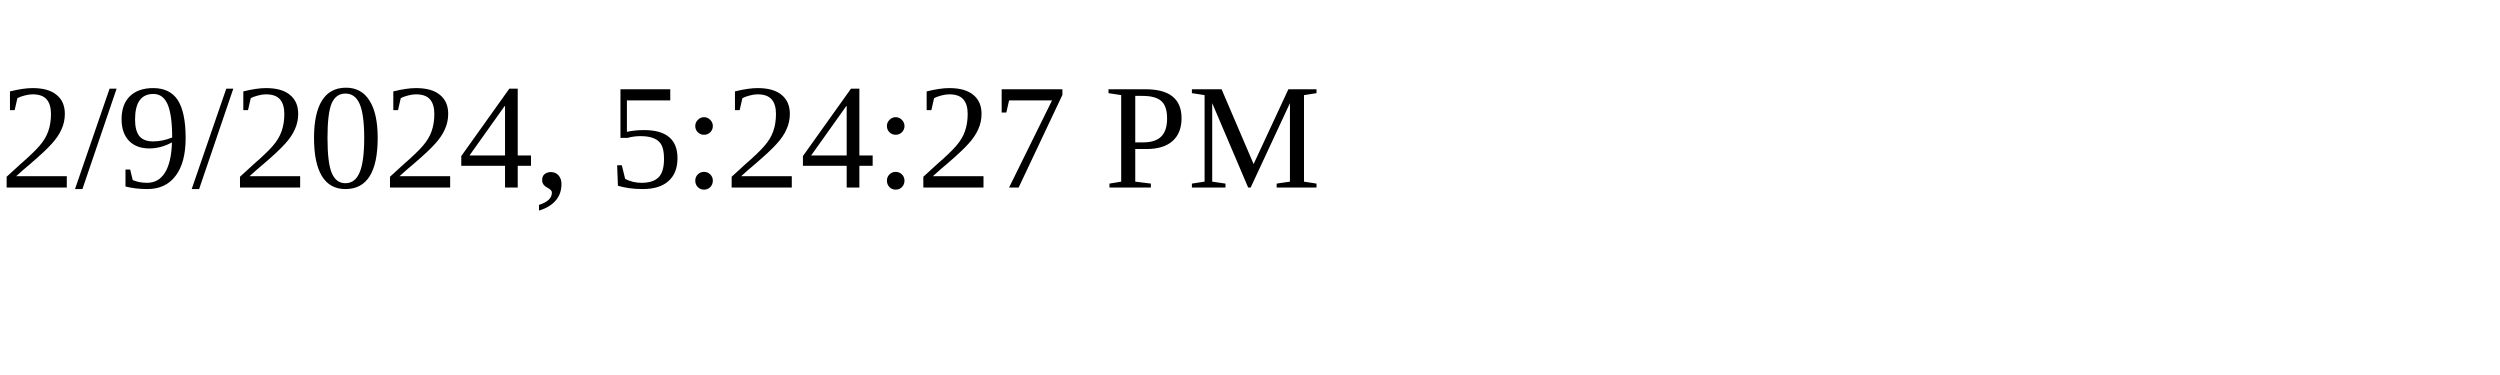
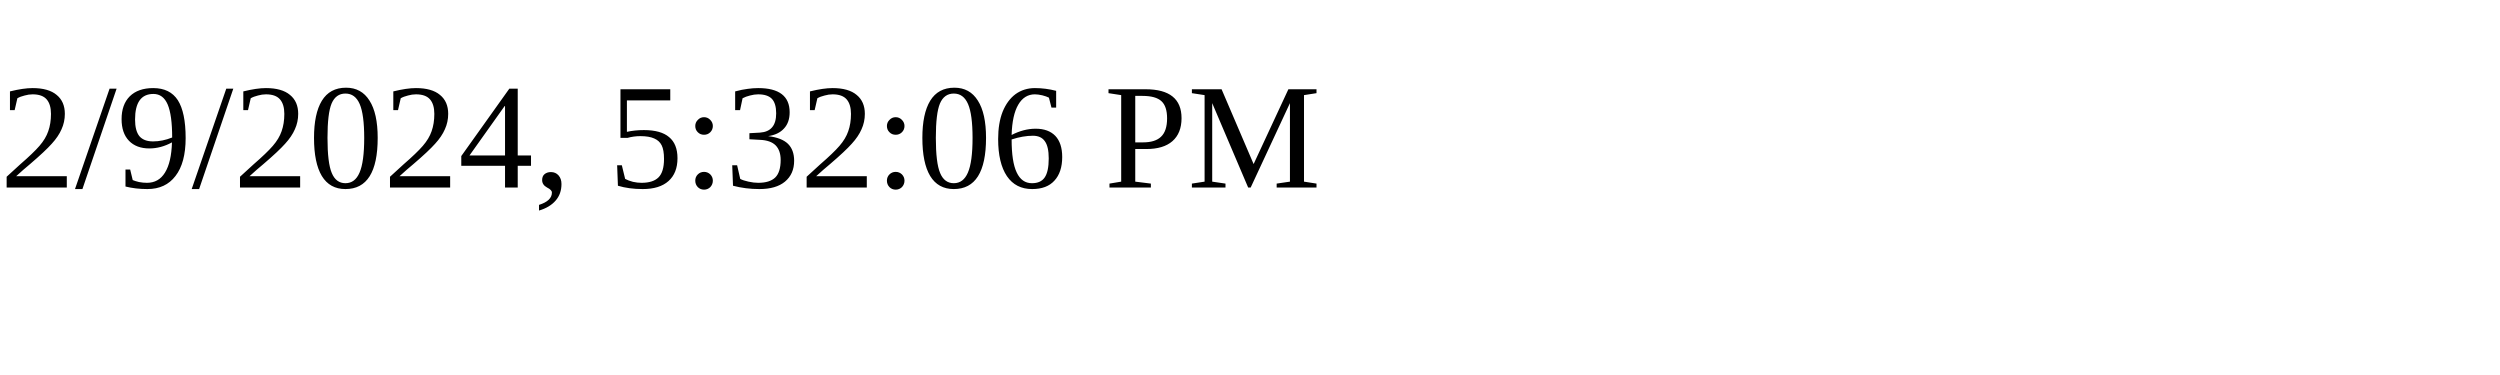
<svg xmlns="http://www.w3.org/2000/svg" height="30" width="200">
-   <text x="0" y="15">2/9/2024, 5:24:27 PM</text>
+   <text x="0" y="15">2/9/2024, 5:32:06 PM</text>
</svg>
